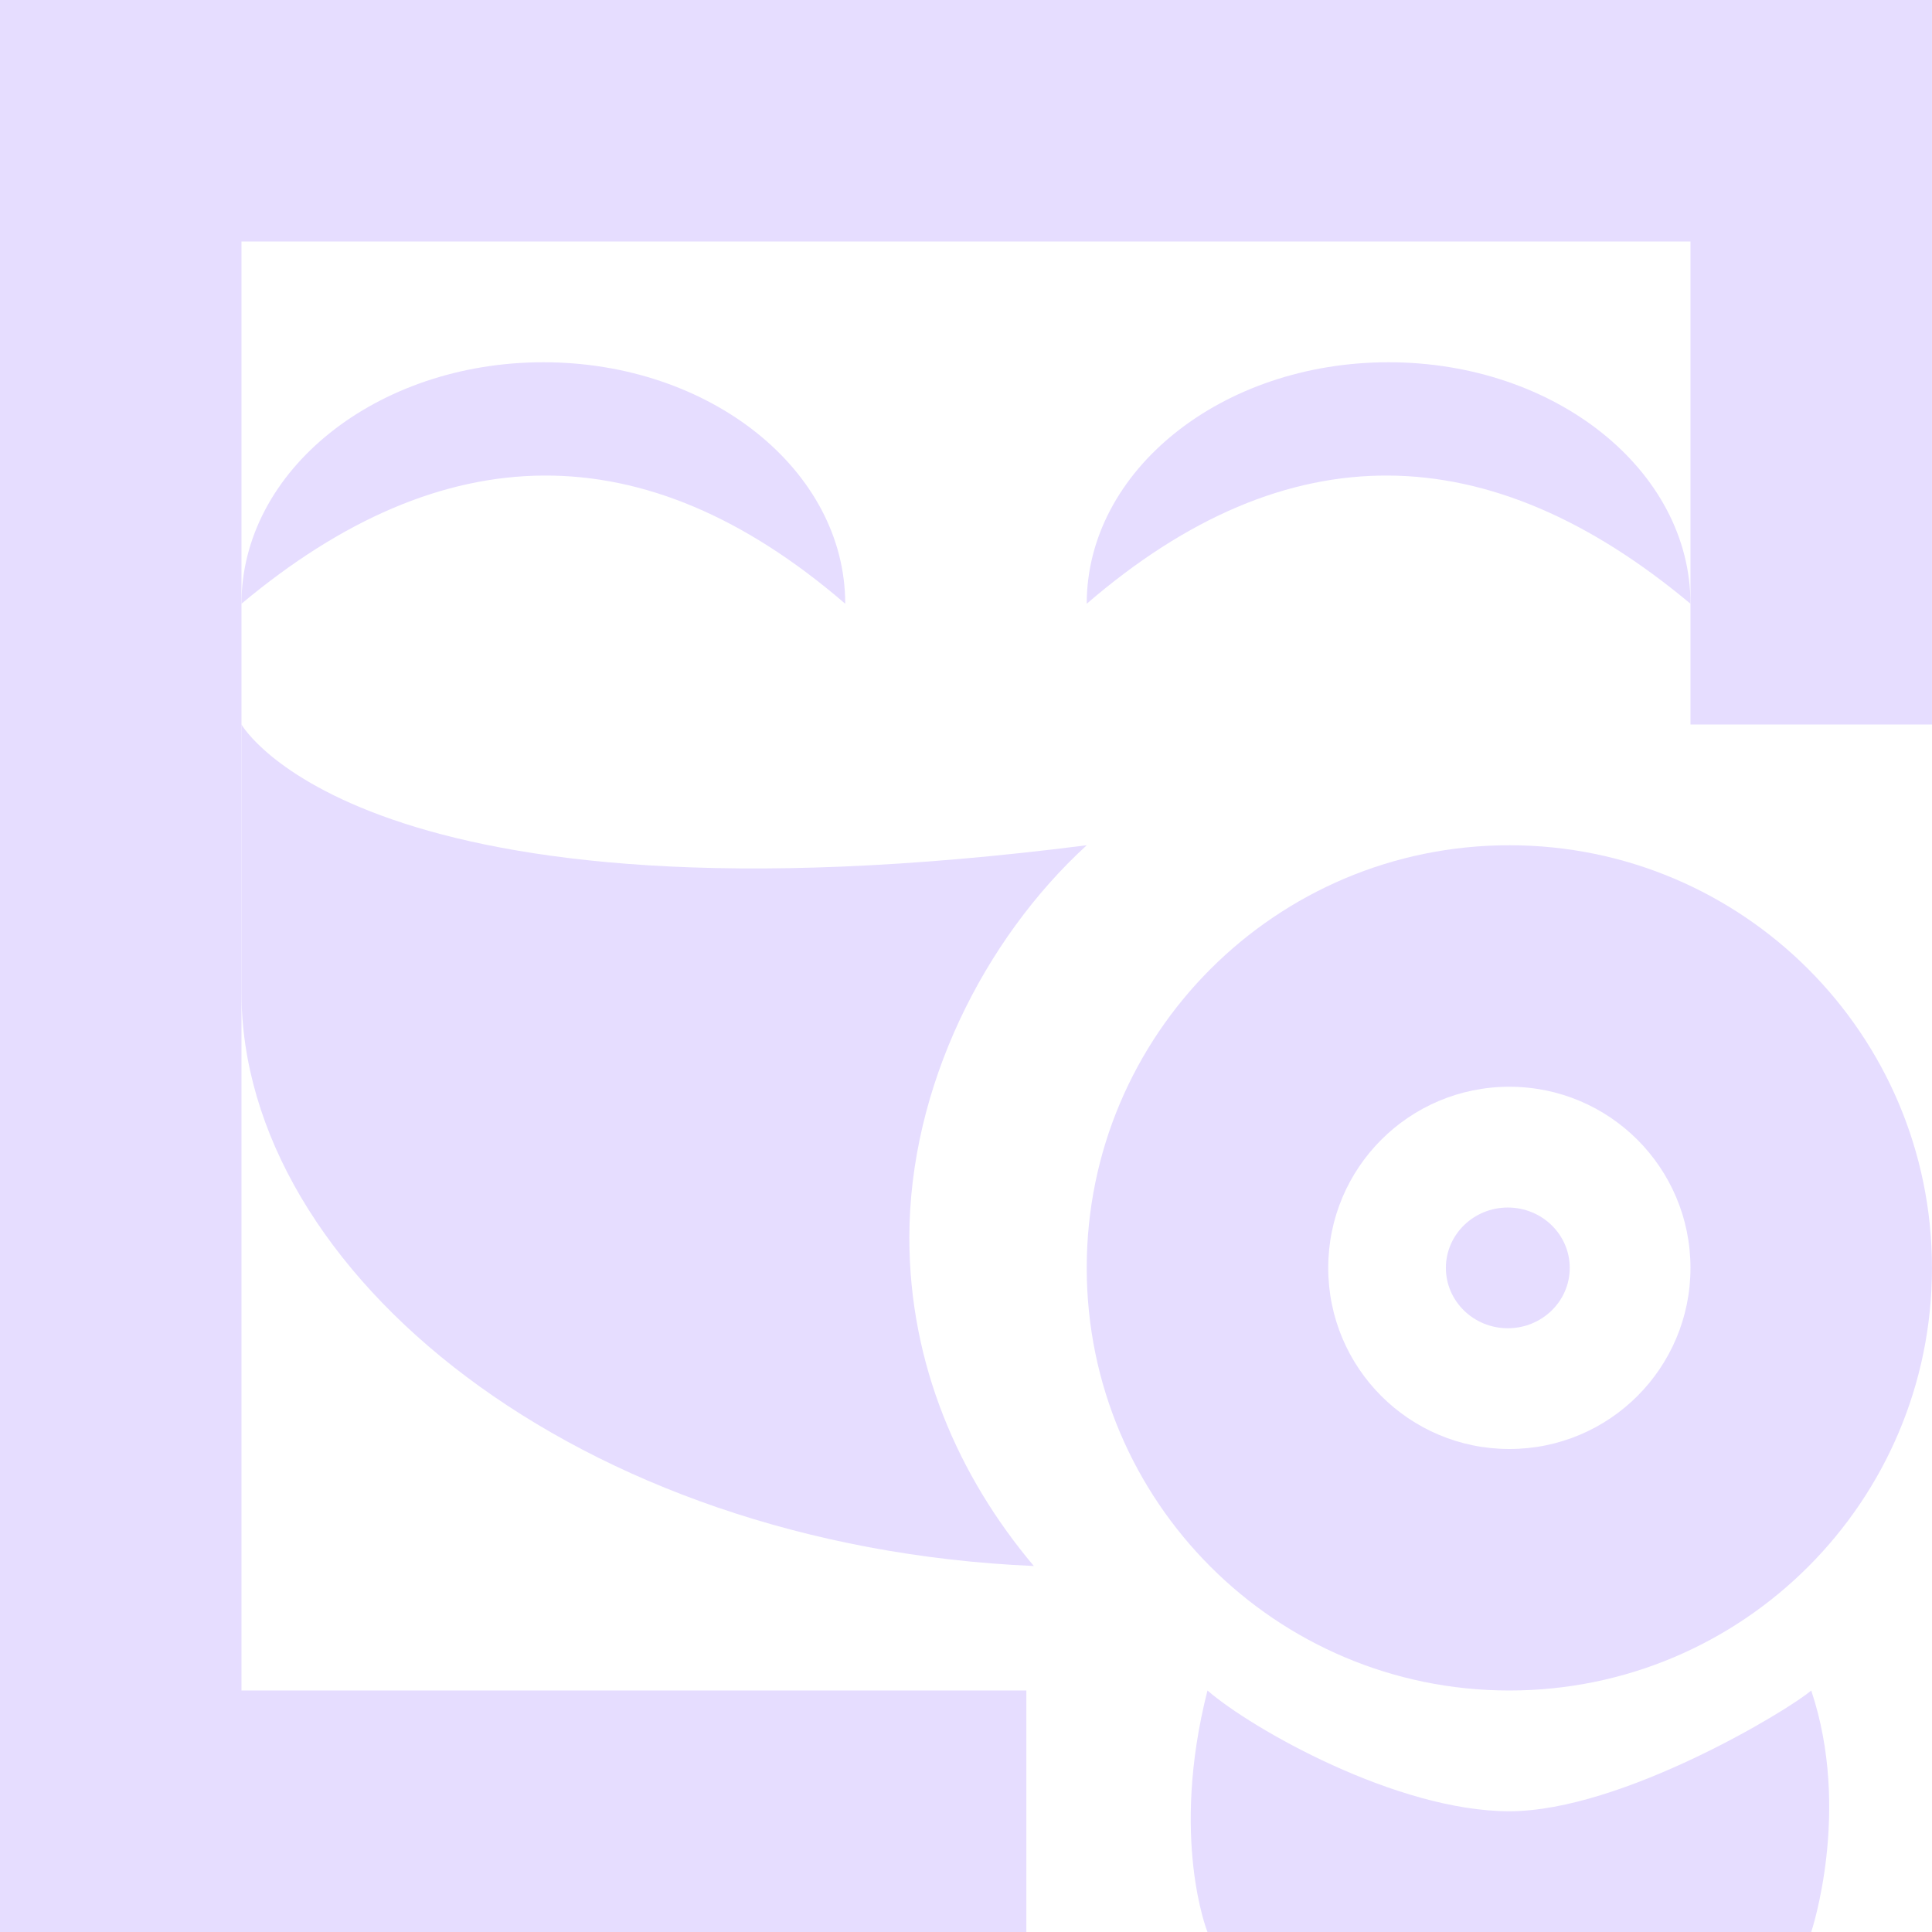
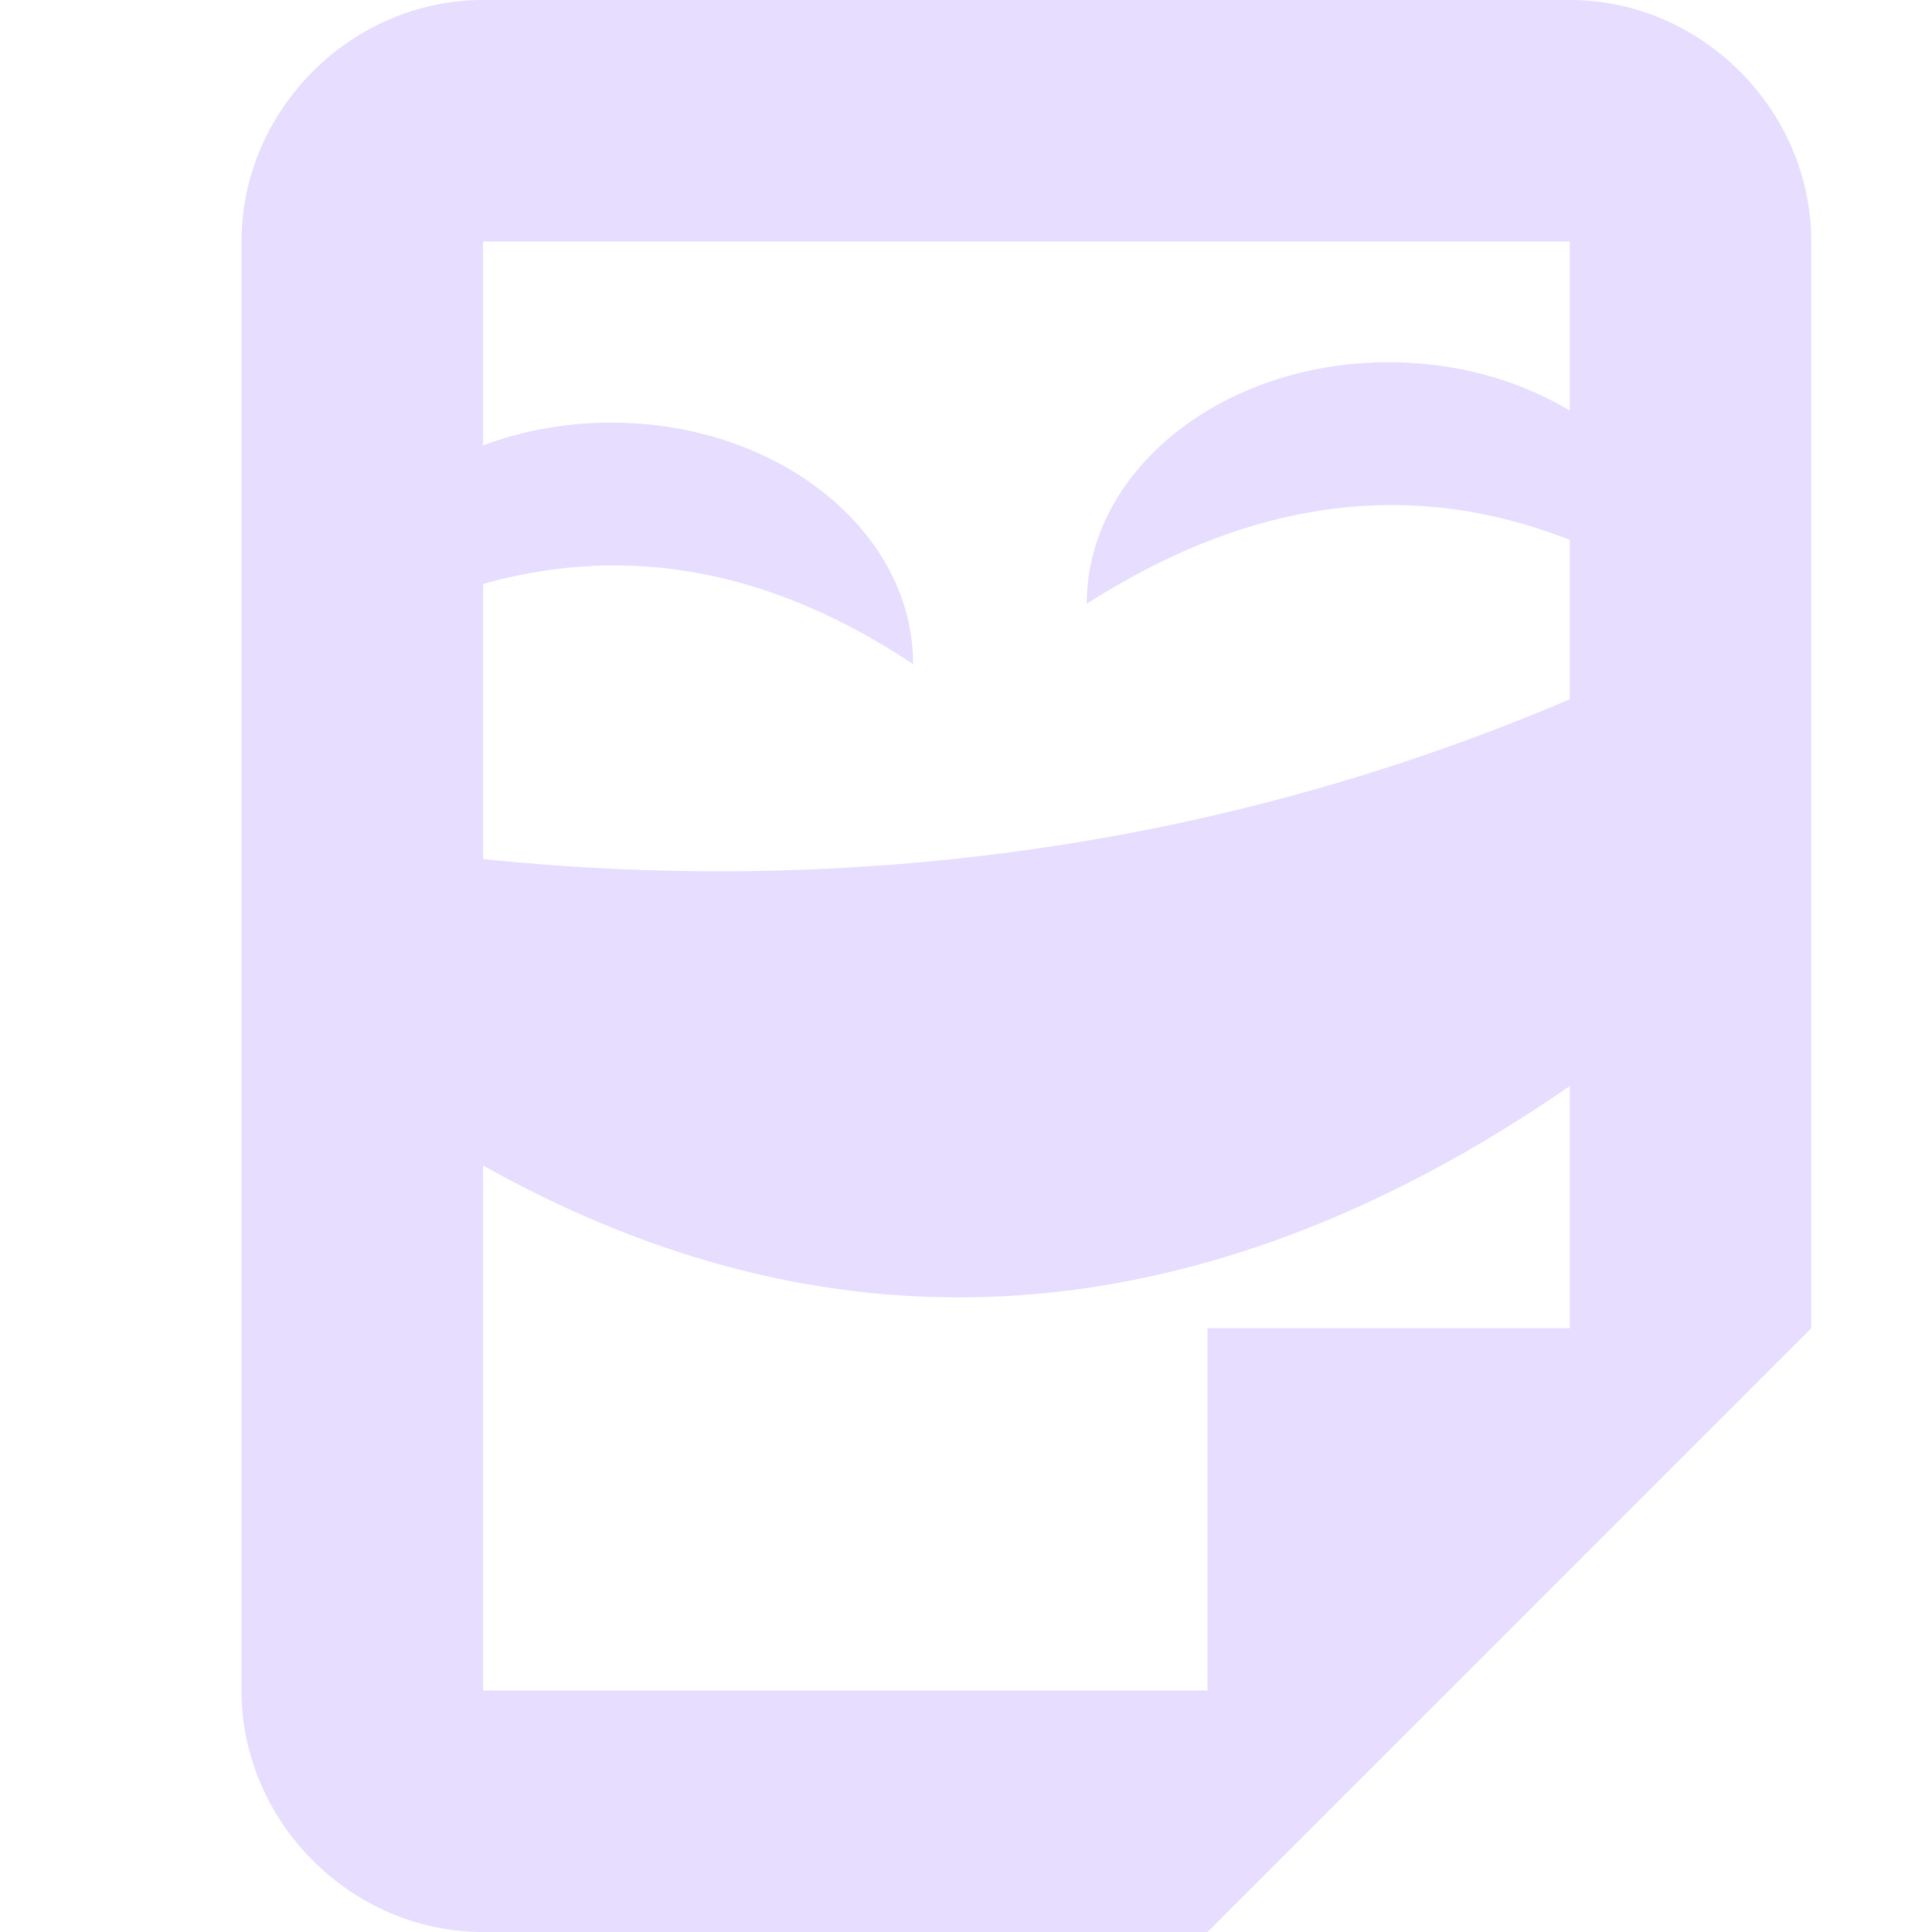
- <svg xmlns="http://www.w3.org/2000/svg" height="16" width="16">
-   <g fill="#e6ddff" transform="translate(-143.0002 -175)">
-     <path d="m16.5 22.688a1.75 1.812 0 1 1 -3.5 0 1.75 1.812 0 1 1 3.5 0z" transform="matrix(.2930697 0 0 .2758607 151.1645 179.2414)" />
-     <path d="m153 191h5s.335-1 0-2c-.18.157-1.566 1-2.5 1s-2.139-.686-2.5-1c-.312 1.226 0 2 0 2z" />
-     <path d="m143 175v16h8.5v-2h-6.5v-12h12v4h2v-6z" />
-     <path d="m145 181v2.219c0 2.319 2.781 4.586 6.562 4.75-.625-.741-1.031-1.672-1.031-2.719 0-1.246.619-2.472 1.469-3.25-6 .765-7-1-7-1z" />
-     <path d="m150 180c-1.667-1.437-3.333-1.394-5 0 0-1.105 1.119-2 2.5-2s2.5.895 2.5 2z" />
-     <path d="m152 180c1.667-1.437 3.333-1.394 5 0 0-1.105-1.119-2-2.5-2s-2.5.895-2.5 2z" />
-     <path d="m155.5 182c-1.933 0-3.5 1.567-3.5 3.5s1.567 3.5 3.5 3.5 3.5-1.567 3.5-3.5-1.567-3.5-3.5-3.5zm0 2c.83 0 1.5.672 1.5 1.5s-.67 1.5-1.5 1.5-1.5-.672-1.5-1.5.67-1.5 1.5-1.5z" />
+ <svg xmlns="http://www.w3.org/2000/svg" height="16" viewBox="0 0 16 16" width="16">
+   <g clip-path="url(#c)" mask="url(#b)" transform="translate(-168 -16)">
+     <path d="m102.527 57.355c-11.695-1.484-19.336 1.02-25.879 4.418 6.648-8.367 14.945-10.984 25.879-4.418zm0 0" fill="#e6ddff" fill-rule="evenodd" />
+   </g>
+   <g clip-path="url(#e)" mask="url(#d)" transform="translate(-168 -16)">
+     <path d="m38.578 63.035c11.121-3.875 19.125-3.016 26.242-1.047-8.277-6.801-16.945-7.641-26.242 1.047zm0 0" fill="#e6ddff" fill-rule="evenodd" />
+   </g>
+   <g fill="#e6ddff">
+     <path d="m2.562 5.5c1.699-1.086 3.355-1.094 5 0 0-1.105-1.121-2-2.5-2s-2.5.895-2.5 2zm0 0" />
+     <path d="m9 5c1.699-1.086 3.355-1.094 5 0 0-1.105-1.121-2-2.5-2s-2.5.895-2.5 2zm0 0" />
+     <path d="m4 0c-1.09 0-2 .91-2 2v12c0 1.09.91 2 2 2h6l5-5v-9c0-1.09-.91-2-2-2zm0 2h9v9h-3v3h-6zm0 0" />
+     <path d="m14 5.328c-4.281 2.145-8.367 2.07-11 1.656v2.031c4.266 3.035 8.102 1.625 11-.781zm0 0" fill-rule="evenodd" />
  </g>
</svg>
